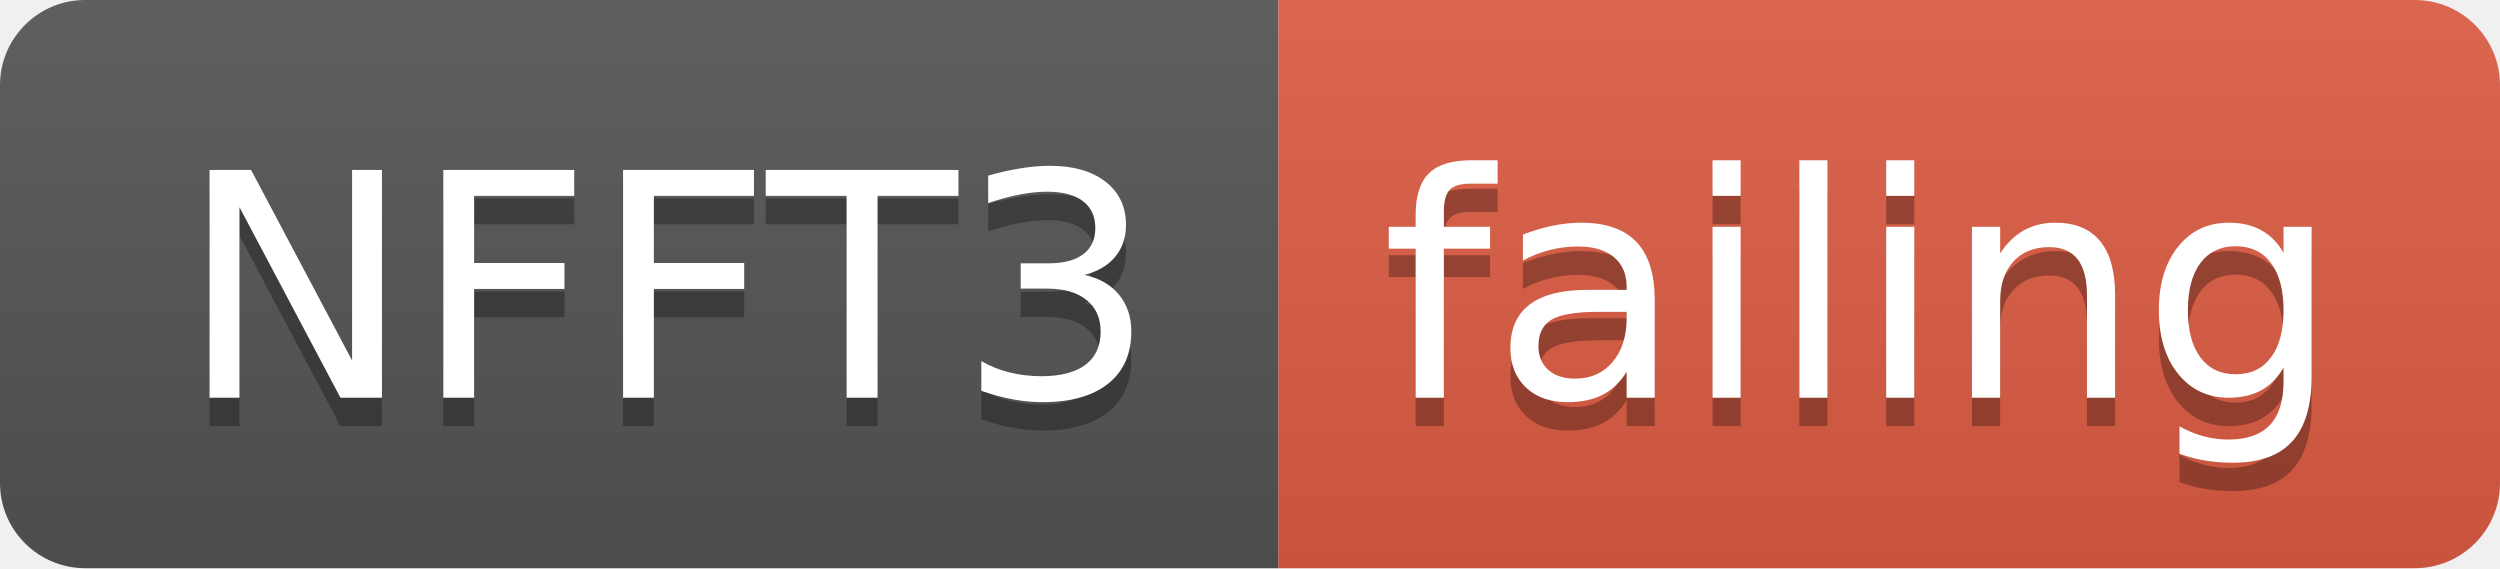
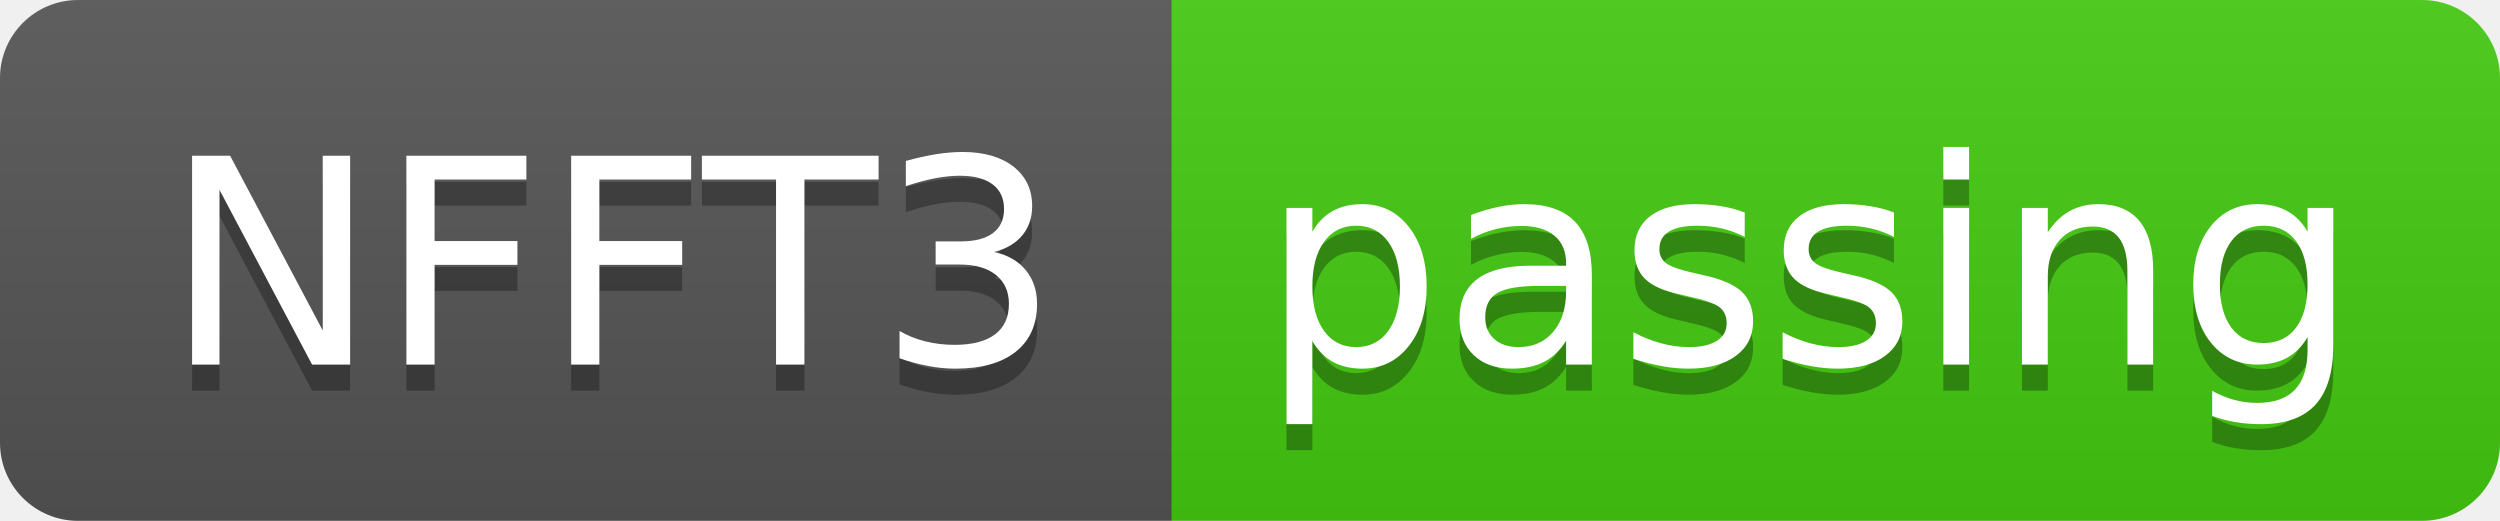
- <svg xmlns="http://www.w3.org/2000/svg" width="88" height="20">
+ <svg xmlns="http://www.w3.org/2000/svg" width="96" height="20">
  <linearGradient id="smooth" x2="0" y2="100%">
    <stop offset="0" stop-color="#bbb" stop-opacity=".1" />
    <stop offset="1" stop-opacity=".1" />
  </linearGradient>
  <clipPath id="round">
-     <rect width="88" height="20" rx="3" fill="#fff" />
+     <rect width="96" height="20" rx="3" fill="#fff" />
  </clipPath>
  <g clip-path="url(#round)">
    <rect width="45" height="20" fill="#555" />
-     <rect x="45" width="43" height="20" fill="#e05d44" />
-     <rect width="88" height="20" fill="url(#smooth)" />
+     <rect x="45" width="51" height="20" fill="#4c1" />
+     <rect width="96" height="20" fill="url(#smooth)" />
  </g>
  <g fill="#fff" text-anchor="middle" font-family="DejaVu Sans,Verdana,Geneva,sans-serif" font-size="110">
    <text x="235" y="150" fill="#010101" fill-opacity=".3" transform="scale(0.1)" textLength="350" lengthAdjust="spacing">NFFT3</text>
    <text x="235" y="140" transform="scale(0.1)" textLength="350" lengthAdjust="spacing">NFFT3</text>
-     <text x="655" y="150" fill="#010101" fill-opacity=".3" transform="scale(0.1)" textLength="330" lengthAdjust="spacing">failing</text>
-     <text x="655" y="140" transform="scale(0.1)" textLength="330" lengthAdjust="spacing">failing</text>
+     <text x="695" y="150" fill="#010101" fill-opacity=".3" transform="scale(0.1)" textLength="410" lengthAdjust="spacing">passing</text>
+     <text x="695" y="140" transform="scale(0.1)" textLength="410" lengthAdjust="spacing">passing</text>
  </g>
</svg>
